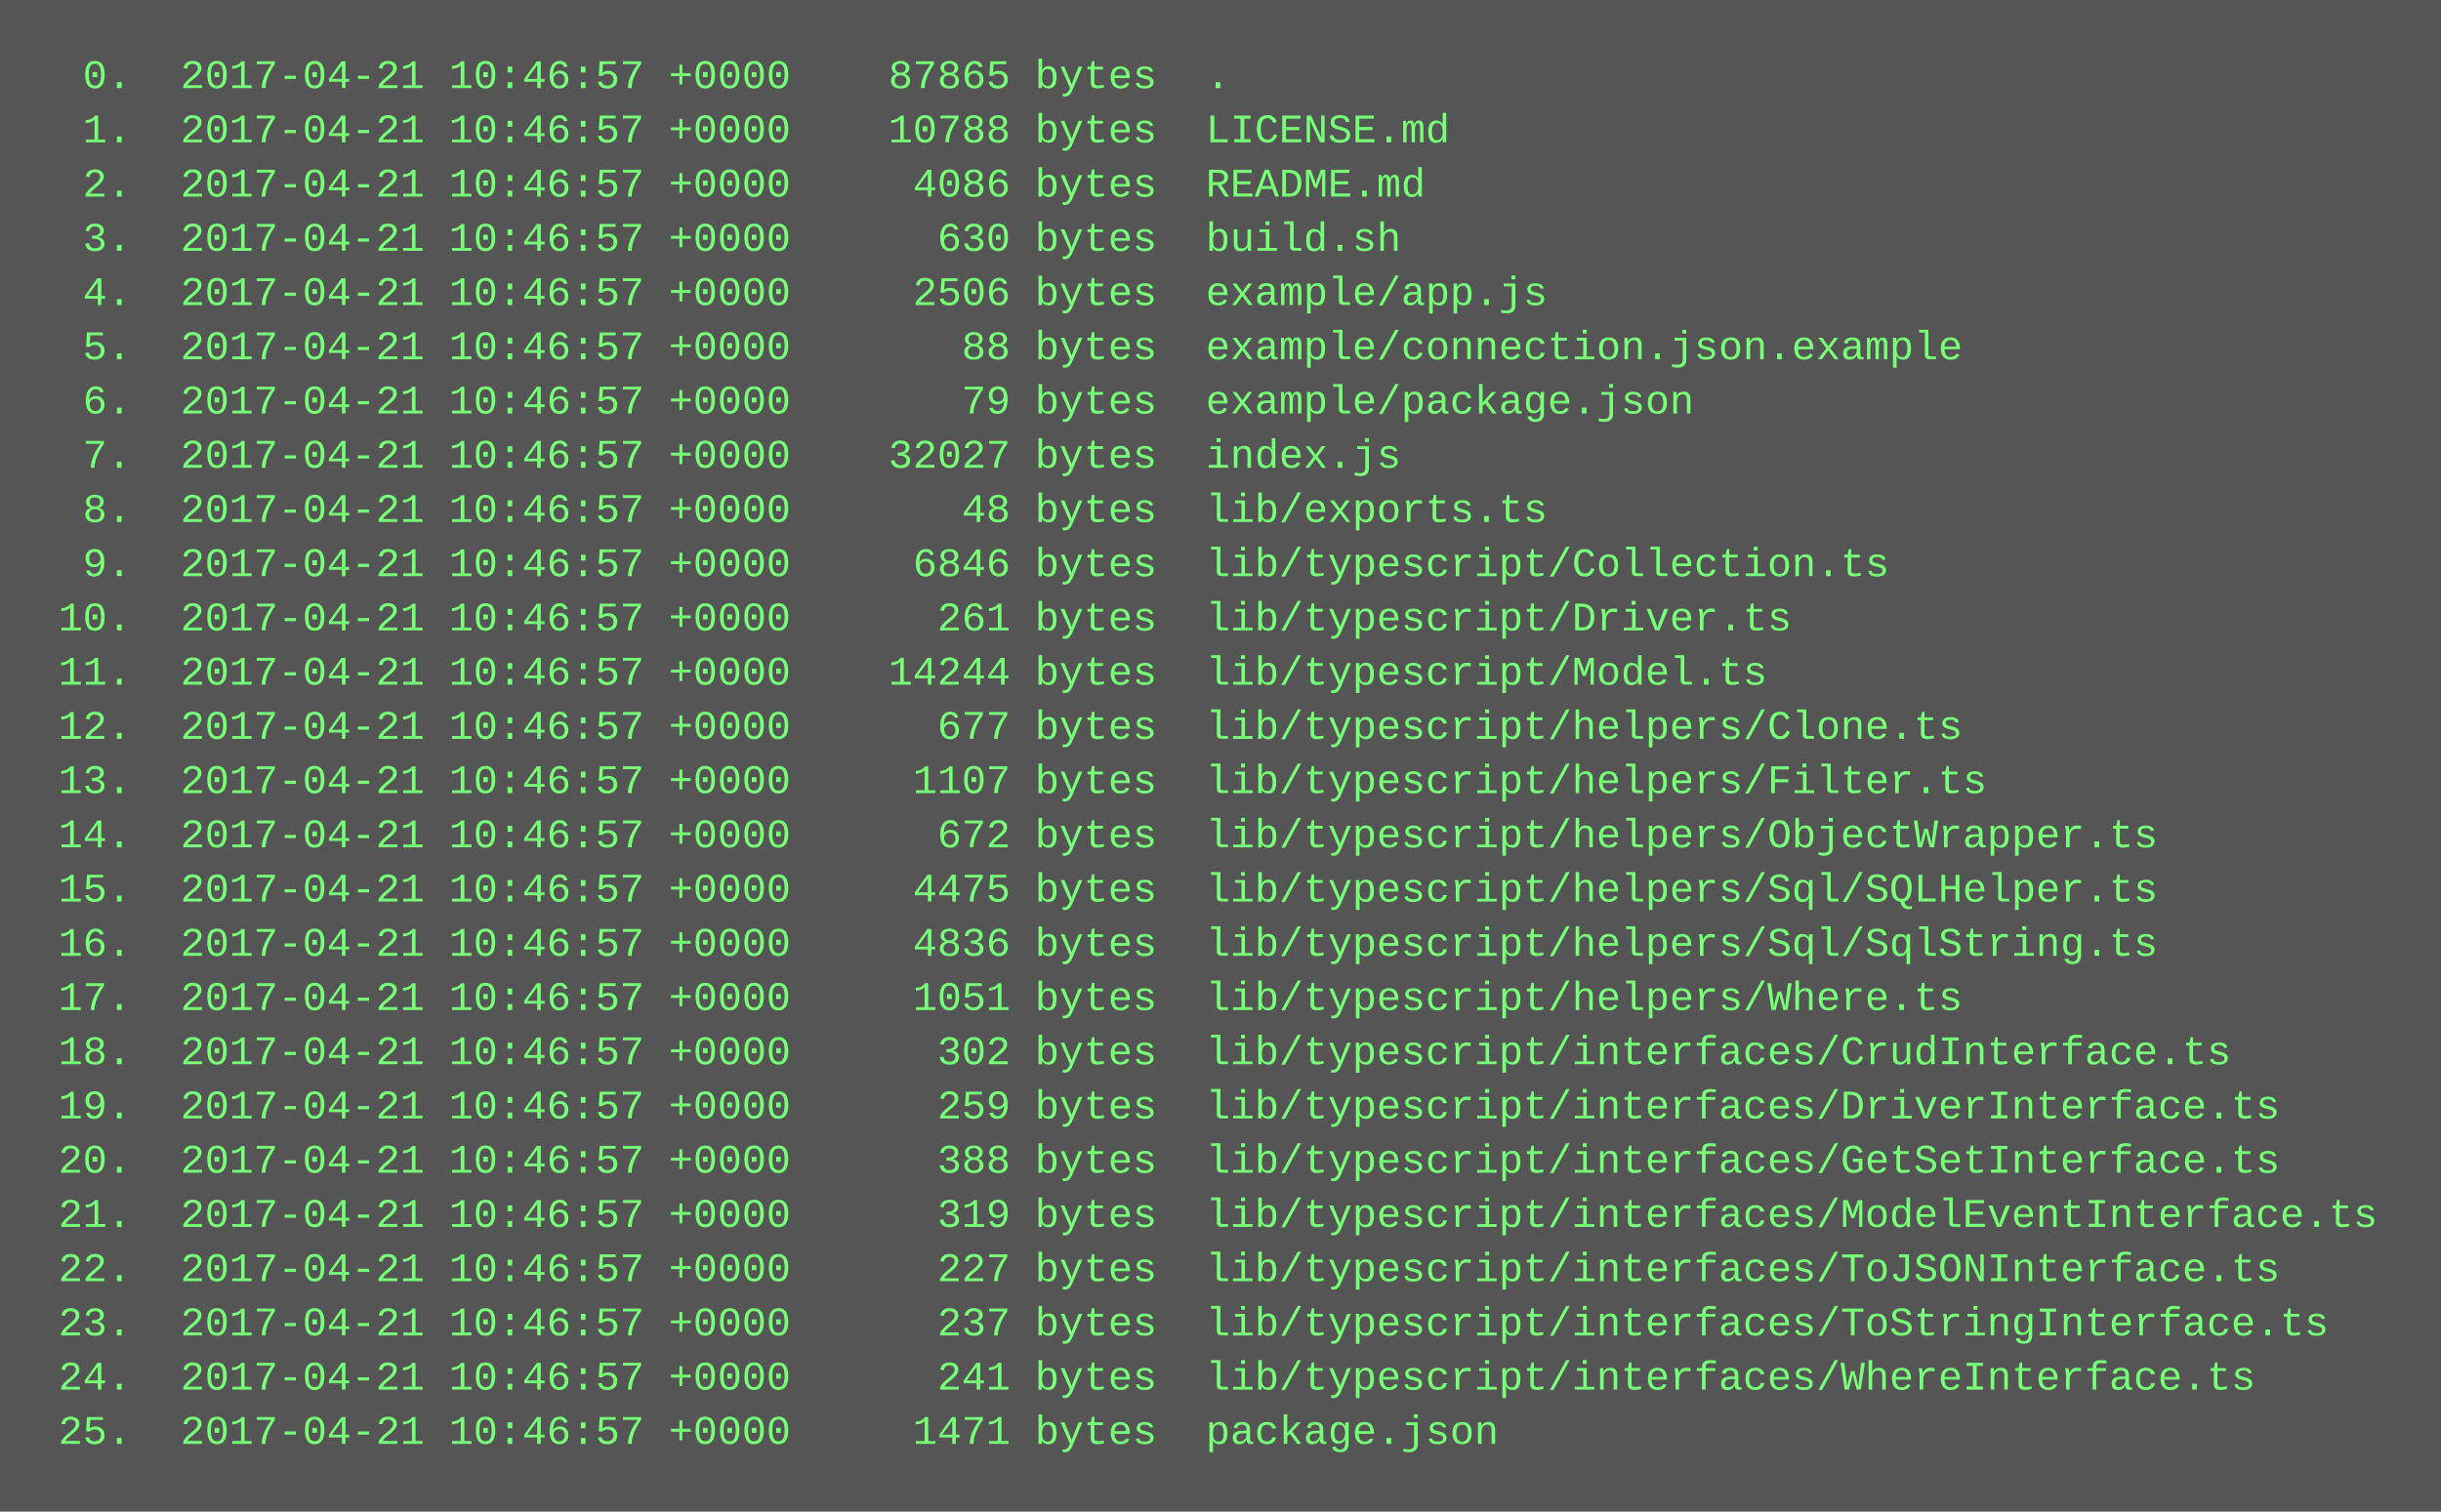
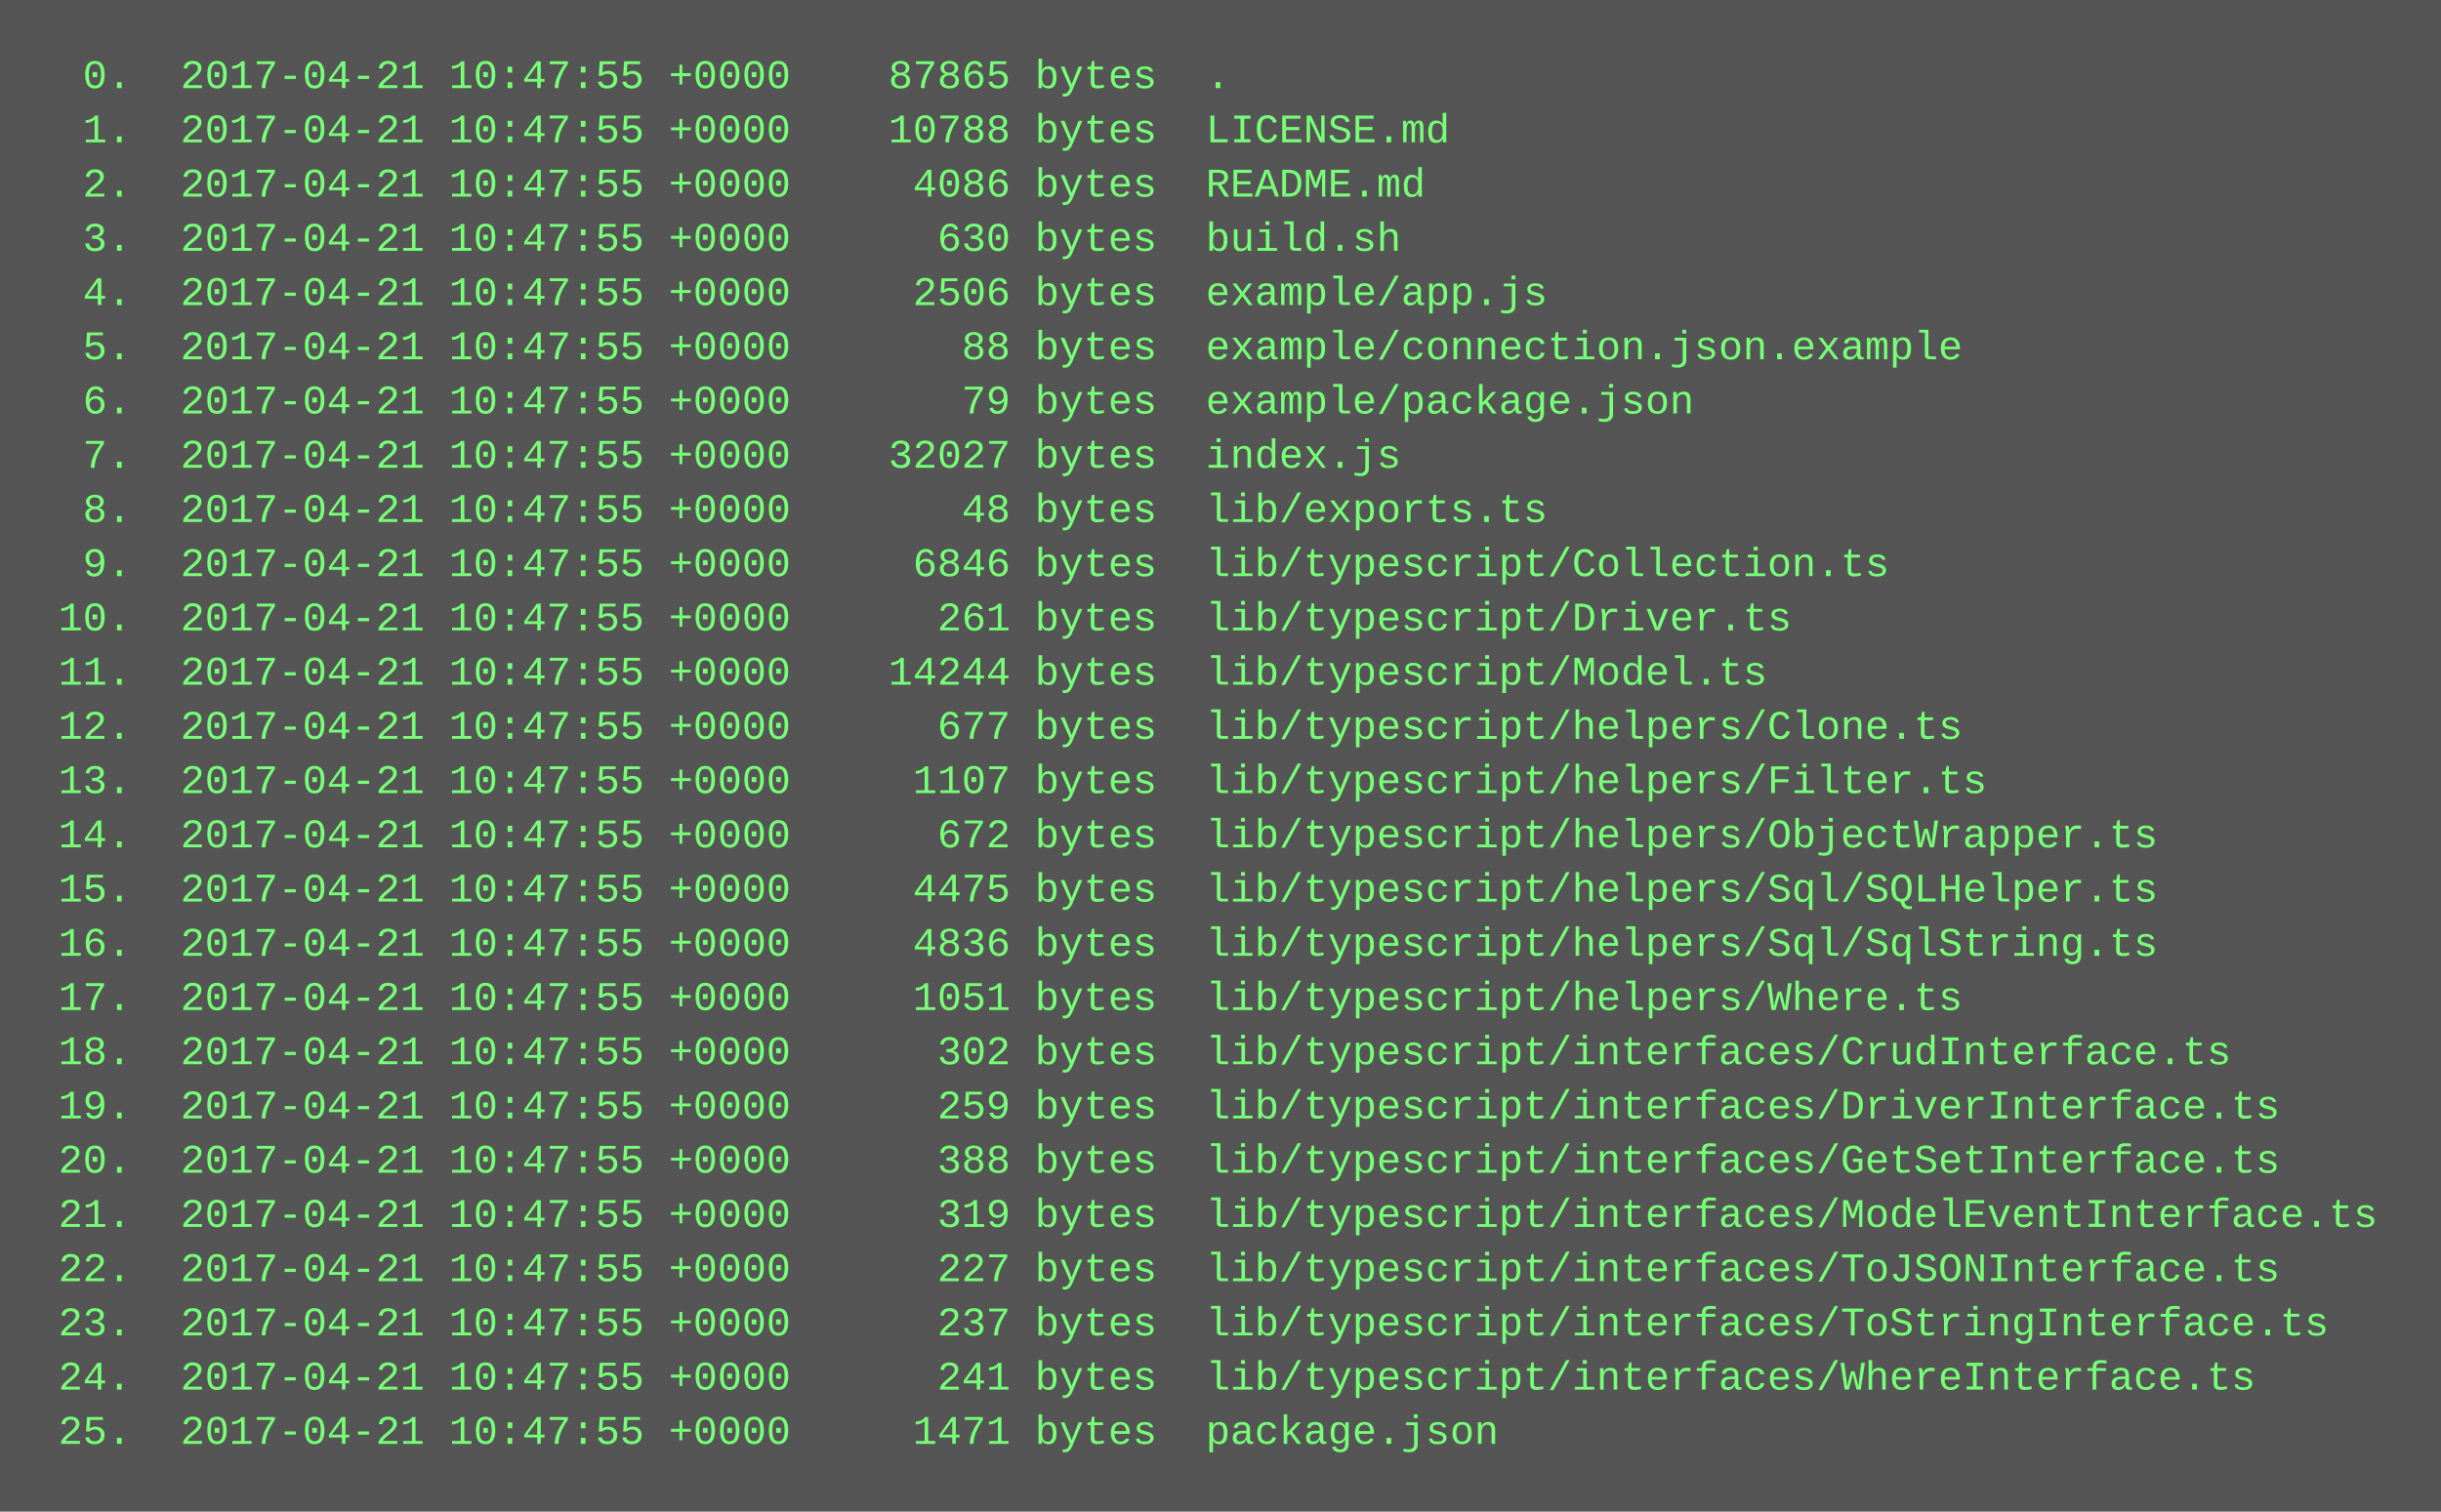
<svg xmlns="http://www.w3.org/2000/svg" height="446" width="720">
  <rect height="446" fill="#555" width="720" />
  <text fill="#7f7" font-family="Courier New" font-size="12" xml:space="preserve">
-     <tspan x="10" y="26">  0.  2017-04-21 10:46:57 +0000    87865 bytes  .</tspan>
-     <tspan x="10" y="42">  1.  2017-04-21 10:46:57 +0000    10788 bytes  LICENSE.md</tspan>
-     <tspan x="10" y="58">  2.  2017-04-21 10:46:57 +0000     4086 bytes  README.md</tspan>
-     <tspan x="10" y="74">  3.  2017-04-21 10:46:57 +0000      630 bytes  build.sh</tspan>
-     <tspan x="10" y="90">  4.  2017-04-21 10:46:57 +0000     2506 bytes  example/app.js</tspan>
-     <tspan x="10" y="106">  5.  2017-04-21 10:46:57 +0000       88 bytes  example/connection.json.example</tspan>
-     <tspan x="10" y="122">  6.  2017-04-21 10:46:57 +0000       79 bytes  example/package.json</tspan>
-     <tspan x="10" y="138">  7.  2017-04-21 10:46:57 +0000    32027 bytes  index.js</tspan>
-     <tspan x="10" y="154">  8.  2017-04-21 10:46:57 +0000       48 bytes  lib/exports.ts</tspan>
-     <tspan x="10" y="170">  9.  2017-04-21 10:46:57 +0000     6846 bytes  lib/typescript/Collection.ts</tspan>
-     <tspan x="10" y="186"> 10.  2017-04-21 10:46:57 +0000      261 bytes  lib/typescript/Driver.ts</tspan>
-     <tspan x="10" y="202"> 11.  2017-04-21 10:46:57 +0000    14244 bytes  lib/typescript/Model.ts</tspan>
-     <tspan x="10" y="218"> 12.  2017-04-21 10:46:57 +0000      677 bytes  lib/typescript/helpers/Clone.ts</tspan>
-     <tspan x="10" y="234"> 13.  2017-04-21 10:46:57 +0000     1107 bytes  lib/typescript/helpers/Filter.ts</tspan>
-     <tspan x="10" y="250"> 14.  2017-04-21 10:46:57 +0000      672 bytes  lib/typescript/helpers/ObjectWrapper.ts</tspan>
-     <tspan x="10" y="266"> 15.  2017-04-21 10:46:57 +0000     4475 bytes  lib/typescript/helpers/Sql/SQLHelper.ts</tspan>
-     <tspan x="10" y="282"> 16.  2017-04-21 10:46:57 +0000     4836 bytes  lib/typescript/helpers/Sql/SqlString.ts</tspan>
-     <tspan x="10" y="298"> 17.  2017-04-21 10:46:57 +0000     1051 bytes  lib/typescript/helpers/Where.ts</tspan>
-     <tspan x="10" y="314"> 18.  2017-04-21 10:46:57 +0000      302 bytes  lib/typescript/interfaces/CrudInterface.ts</tspan>
-     <tspan x="10" y="330"> 19.  2017-04-21 10:46:57 +0000      259 bytes  lib/typescript/interfaces/DriverInterface.ts</tspan>
-     <tspan x="10" y="346"> 20.  2017-04-21 10:46:57 +0000      388 bytes  lib/typescript/interfaces/GetSetInterface.ts</tspan>
-     <tspan x="10" y="362"> 21.  2017-04-21 10:46:57 +0000      319 bytes  lib/typescript/interfaces/ModelEventInterface.ts</tspan>
-     <tspan x="10" y="378"> 22.  2017-04-21 10:46:57 +0000      227 bytes  lib/typescript/interfaces/ToJSONInterface.ts</tspan>
-     <tspan x="10" y="394"> 23.  2017-04-21 10:46:57 +0000      237 bytes  lib/typescript/interfaces/ToStringInterface.ts</tspan>
-     <tspan x="10" y="410"> 24.  2017-04-21 10:46:57 +0000      241 bytes  lib/typescript/interfaces/WhereInterface.ts</tspan>
-     <tspan x="10" y="426"> 25.  2017-04-21 10:46:57 +0000     1471 bytes  package.json</tspan>
+     <tspan x="10" y="26">  0.  2017-04-21 10:47:55 +0000    87865 bytes  .</tspan>
+     <tspan x="10" y="42">  1.  2017-04-21 10:47:55 +0000    10788 bytes  LICENSE.md</tspan>
+     <tspan x="10" y="58">  2.  2017-04-21 10:47:55 +0000     4086 bytes  README.md</tspan>
+     <tspan x="10" y="74">  3.  2017-04-21 10:47:55 +0000      630 bytes  build.sh</tspan>
+     <tspan x="10" y="90">  4.  2017-04-21 10:47:55 +0000     2506 bytes  example/app.js</tspan>
+     <tspan x="10" y="106">  5.  2017-04-21 10:47:55 +0000       88 bytes  example/connection.json.example</tspan>
+     <tspan x="10" y="122">  6.  2017-04-21 10:47:55 +0000       79 bytes  example/package.json</tspan>
+     <tspan x="10" y="138">  7.  2017-04-21 10:47:55 +0000    32027 bytes  index.js</tspan>
+     <tspan x="10" y="154">  8.  2017-04-21 10:47:55 +0000       48 bytes  lib/exports.ts</tspan>
+     <tspan x="10" y="170">  9.  2017-04-21 10:47:55 +0000     6846 bytes  lib/typescript/Collection.ts</tspan>
+     <tspan x="10" y="186"> 10.  2017-04-21 10:47:55 +0000      261 bytes  lib/typescript/Driver.ts</tspan>
+     <tspan x="10" y="202"> 11.  2017-04-21 10:47:55 +0000    14244 bytes  lib/typescript/Model.ts</tspan>
+     <tspan x="10" y="218"> 12.  2017-04-21 10:47:55 +0000      677 bytes  lib/typescript/helpers/Clone.ts</tspan>
+     <tspan x="10" y="234"> 13.  2017-04-21 10:47:55 +0000     1107 bytes  lib/typescript/helpers/Filter.ts</tspan>
+     <tspan x="10" y="250"> 14.  2017-04-21 10:47:55 +0000      672 bytes  lib/typescript/helpers/ObjectWrapper.ts</tspan>
+     <tspan x="10" y="266"> 15.  2017-04-21 10:47:55 +0000     4475 bytes  lib/typescript/helpers/Sql/SQLHelper.ts</tspan>
+     <tspan x="10" y="282"> 16.  2017-04-21 10:47:55 +0000     4836 bytes  lib/typescript/helpers/Sql/SqlString.ts</tspan>
+     <tspan x="10" y="298"> 17.  2017-04-21 10:47:55 +0000     1051 bytes  lib/typescript/helpers/Where.ts</tspan>
+     <tspan x="10" y="314"> 18.  2017-04-21 10:47:55 +0000      302 bytes  lib/typescript/interfaces/CrudInterface.ts</tspan>
+     <tspan x="10" y="330"> 19.  2017-04-21 10:47:55 +0000      259 bytes  lib/typescript/interfaces/DriverInterface.ts</tspan>
+     <tspan x="10" y="346"> 20.  2017-04-21 10:47:55 +0000      388 bytes  lib/typescript/interfaces/GetSetInterface.ts</tspan>
+     <tspan x="10" y="362"> 21.  2017-04-21 10:47:55 +0000      319 bytes  lib/typescript/interfaces/ModelEventInterface.ts</tspan>
+     <tspan x="10" y="378"> 22.  2017-04-21 10:47:55 +0000      227 bytes  lib/typescript/interfaces/ToJSONInterface.ts</tspan>
+     <tspan x="10" y="394"> 23.  2017-04-21 10:47:55 +0000      237 bytes  lib/typescript/interfaces/ToStringInterface.ts</tspan>
+     <tspan x="10" y="410"> 24.  2017-04-21 10:47:55 +0000      241 bytes  lib/typescript/interfaces/WhereInterface.ts</tspan>
+     <tspan x="10" y="426"> 25.  2017-04-21 10:47:55 +0000     1471 bytes  package.json</tspan>
  </text>
</svg>
